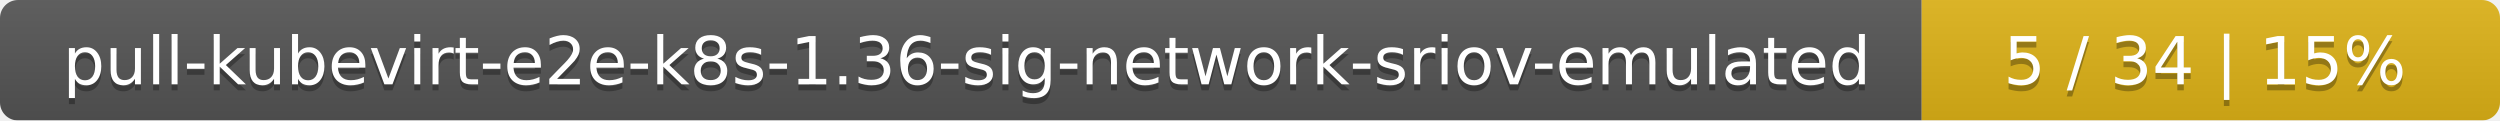
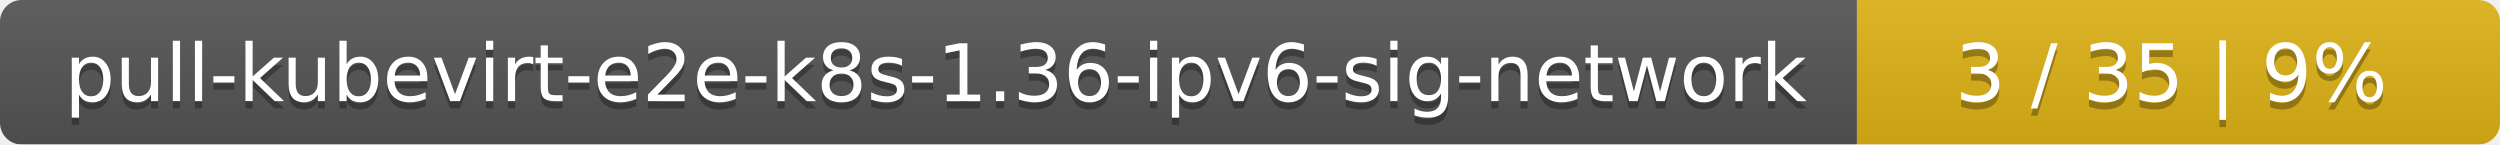
- <svg xmlns="http://www.w3.org/2000/svg" width="415" height="20">
+ <svg xmlns="http://www.w3.org/2000/svg" width="346" height="20">
  <linearGradient id="smooth" x2="0" y2="100%">
    <stop offset="0" stop-color="#bbb" stop-opacity=".1" />
    <stop offset="1" stop-opacity=".1" />
  </linearGradient>
  <mask id="round">
-     <rect width="415" height="20" rx="3" fill="#fff" />
+     <rect width="346" height="20" rx="3" fill="#fff" />
  </mask>
  <g mask="url(#round)">
-     <rect width="319" height="20" fill="#555" />
-     <rect x="319" width="96" height="20" fill="#dfb317" />
-     <rect width="415" height="20" fill="url(#smooth)" />
+     <rect width="257" height="20" fill="#555" />
+     <rect x="257" width="89" height="20" fill="#dfb317" />
+     <rect width="346" height="20" fill="url(#smooth)" />
  </g>
  <g fill="#fff" text-anchor="middle" font-family="DejaVu Sans,Verdana,Geneva,sans-serif" font-size="11">
-     <text x="160.5" y="15" fill="#010101" fill-opacity=".3">pull-kubevirt-e2e-k8s-1.36-sig-network-sriov-emulated</text>
-     <text x="160.5" y="14">pull-kubevirt-e2e-k8s-1.36-sig-network-sriov-emulated</text>
-     <text x="366" y="15" fill="#010101" fill-opacity=".3">5 / 34    |    15%</text>
-     <text x="366" y="14">5 / 34    |    15%</text>
+     <text x="129.5" y="15" fill="#010101" fill-opacity=".3">pull-kubevirt-e2e-k8s-1.36-ipv6-sig-network</text>
+     <text x="129.5" y="14">pull-kubevirt-e2e-k8s-1.36-ipv6-sig-network</text>
+     <text x="300.5" y="15" fill="#010101" fill-opacity=".3">3 / 35    |    9%</text>
+     <text x="300.5" y="14">3 / 35    |    9%</text>
  </g>
</svg>
